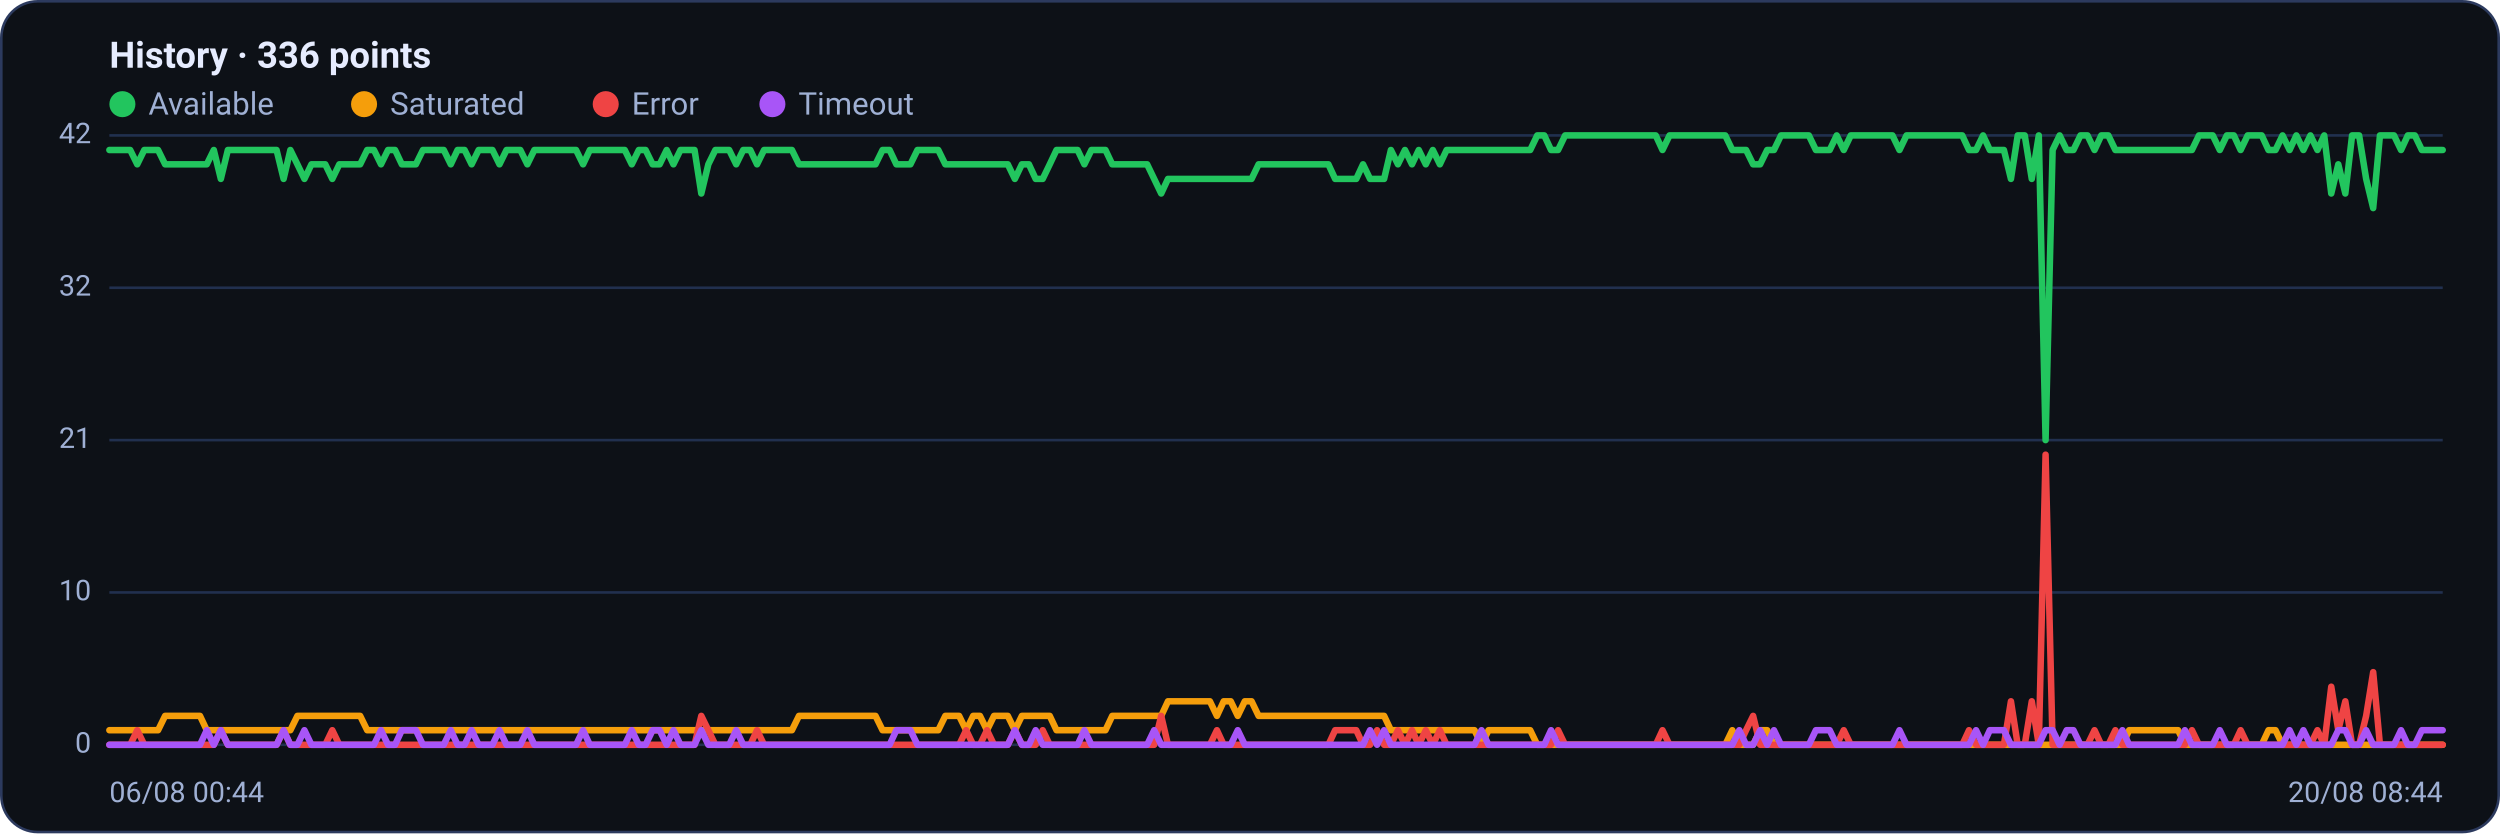
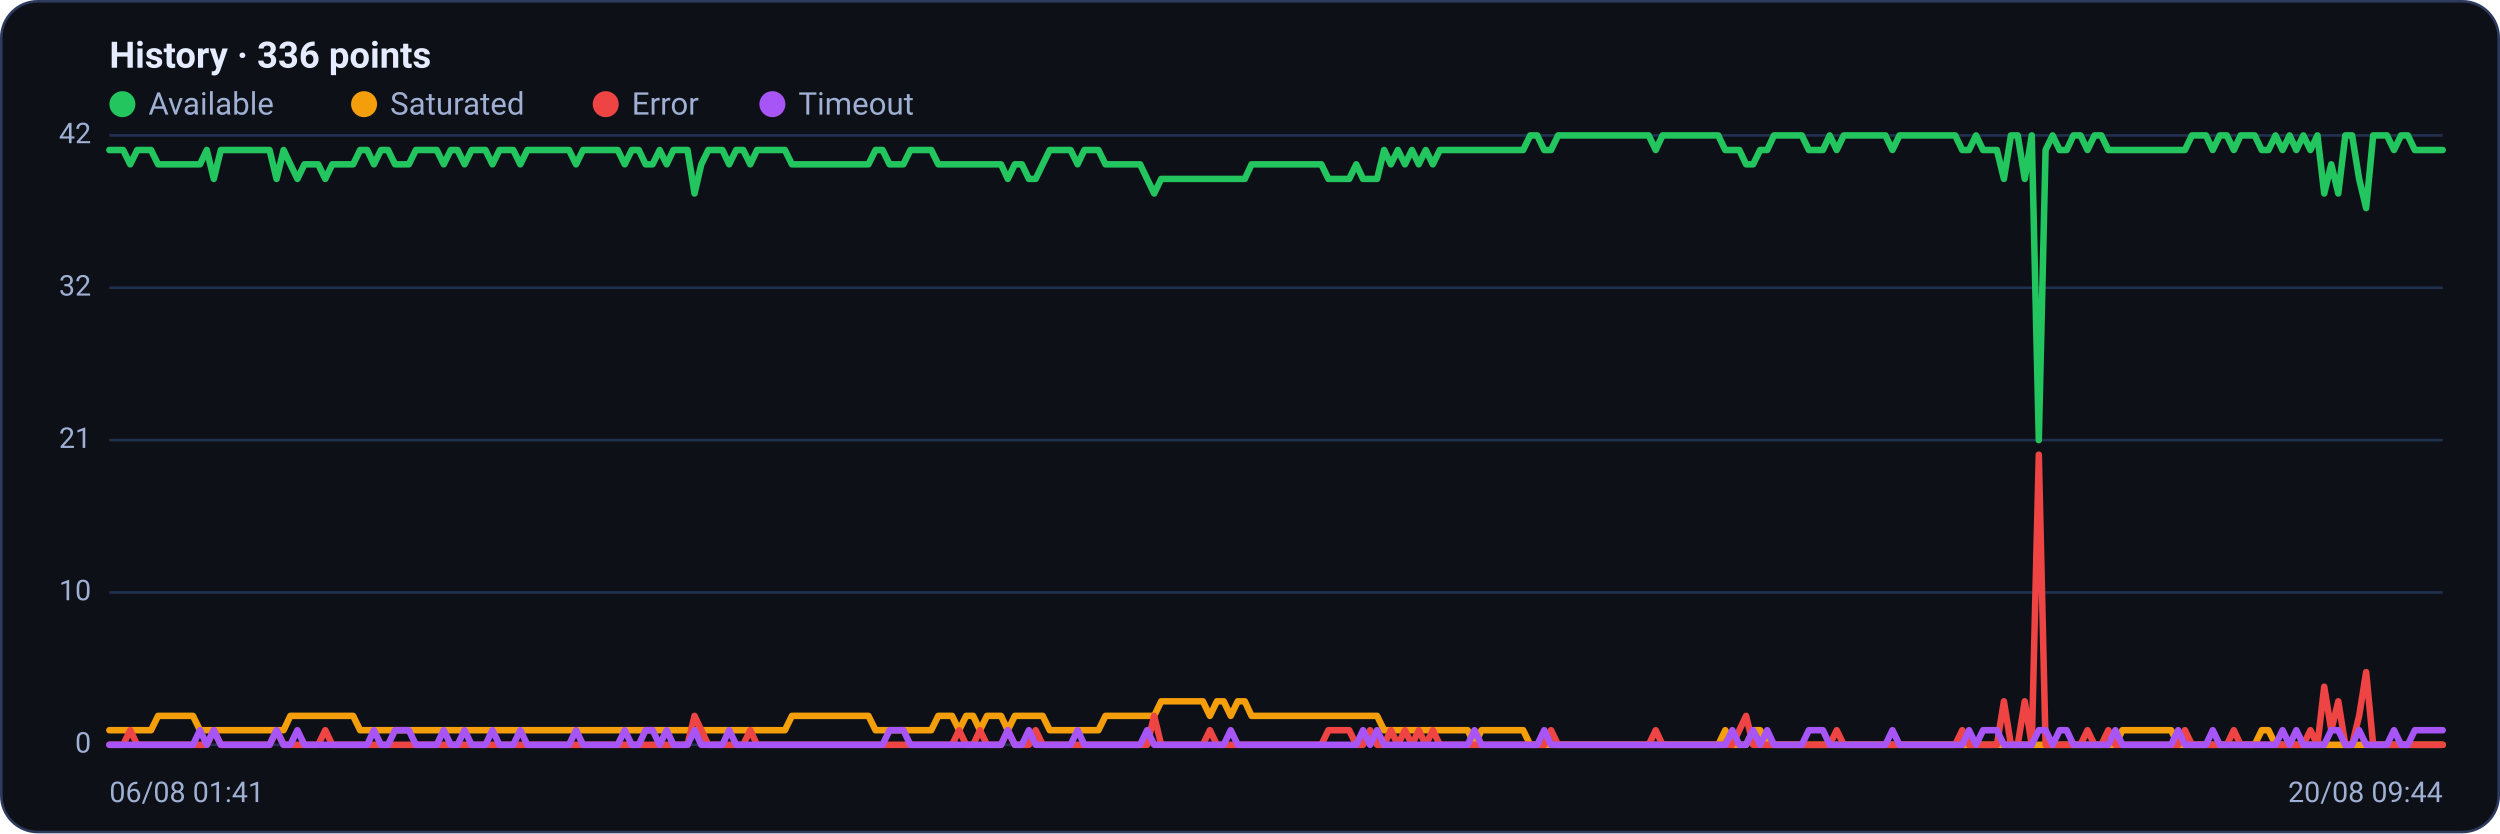
<svg xmlns="http://www.w3.org/2000/svg" viewBox="0 0 960 320" width="960" height="320" font-family="Segoe UI, system-ui, -apple-system, Roboto, Helvetica, Arial, sans-serif" role="img" aria-label="Availability history per region">
  <rect x="0.5" y="0.5" width="959" height="319" rx="14" fill="#0d1117" stroke="#2c3a5e" />
  <text x="42" y="26" font-size="14" font-weight="600" fill="#e6ecff">History · 336 points</text>
  <circle cx="47" cy="40" r="5" fill="#22c55e" />
  <text x="57" y="44" font-size="12" fill="#9fb0d4">Available</text>
  <circle cx="139.8" cy="40" r="5" fill="#f59e0b" />
  <text x="149.8" y="44" font-size="12" fill="#9fb0d4">Saturated</text>
  <circle cx="232.6" cy="40" r="5" fill="#ef4444" />
  <text x="242.6" y="44" font-size="12" fill="#9fb0d4">Error</text>
  <circle cx="296.6" cy="40" r="5" fill="#a855f7" />
  <text x="306.6" y="44" font-size="12" fill="#9fb0d4">Timeout</text>
  <line x1="42" y1="286.0" x2="938" y2="286.0" stroke="#21304f" stroke-width="1" />
  <text x="35" y="289.0" text-anchor="end" font-size="11" fill="#9fb0d4">0</text>
  <line x1="42" y1="227.5" x2="938" y2="227.5" stroke="#21304f" stroke-width="1" />
  <text x="35" y="230.5" text-anchor="end" font-size="11" fill="#9fb0d4">10</text>
  <line x1="42" y1="169.0" x2="938" y2="169.0" stroke="#21304f" stroke-width="1" />
  <text x="35" y="172.0" text-anchor="end" font-size="11" fill="#9fb0d4">21</text>
  <line x1="42" y1="110.5" x2="938" y2="110.5" stroke="#21304f" stroke-width="1" />
  <text x="35" y="113.5" text-anchor="end" font-size="11" fill="#9fb0d4">32</text>
  <line x1="42" y1="52.0" x2="938" y2="52.0" stroke="#21304f" stroke-width="1" />
  <text x="35" y="55.0" text-anchor="end" font-size="11" fill="#9fb0d4">42</text>
-   <polyline fill="none" stroke="#22c55e" stroke-width="2.5" stroke-linejoin="round" stroke-linecap="round" points="42.0,57.6 44.7,57.6 47.3,57.6 50.0,57.6 52.7,63.1 55.4,57.6 58.0,57.6 60.7,57.6 63.4,63.1 66.1,63.1 68.7,63.1 71.4,63.1 74.1,63.1 76.8,63.1 79.4,63.1 82.1,57.6 84.8,68.7 87.5,57.6 90.1,57.6 92.8,57.6 95.5,57.6 98.2,57.6 100.8,57.6 103.5,57.6 106.2,57.6 108.9,68.7 111.5,57.6 114.2,63.1 116.9,68.7 119.6,63.1 122.2,63.1 124.9,63.1 127.6,68.7 130.3,63.1 132.9,63.1 135.6,63.1 138.3,63.1 141.0,57.6 143.6,57.6 146.3,63.1 149.0,57.6 151.7,57.6 154.3,63.1 157.0,63.1 159.7,63.1 162.4,57.6 165.0,57.6 167.7,57.6 170.4,57.6 173.1,63.1 175.7,57.6 178.4,57.6 181.1,63.1 183.8,57.6 186.4,57.6 189.1,57.6 191.8,63.1 194.5,57.6 197.1,57.6 199.8,57.6 202.5,63.1 205.2,57.6 207.8,57.6 210.5,57.6 213.2,57.6 215.9,57.6 218.5,57.6 221.2,57.6 223.9,63.1 226.5,57.6 229.2,57.6 231.9,57.6 234.6,57.6 237.2,57.6 239.9,57.6 242.6,63.1 245.3,57.6 247.9,57.6 250.6,63.1 253.3,63.1 256.0,57.6 258.6,63.1 261.3,57.6 264.0,57.6 266.7,57.6 269.3,74.3 272.0,63.1 274.7,57.6 277.4,57.6 280.0,57.6 282.7,63.1 285.4,57.6 288.1,57.6 290.7,63.1 293.4,57.6 296.1,57.6 298.8,57.6 301.4,57.6 304.1,57.6 306.8,63.1 309.5,63.1 312.1,63.1 314.8,63.1 317.5,63.1 320.2,63.1 322.8,63.1 325.5,63.1 328.2,63.1 330.9,63.1 333.5,63.1 336.2,63.1 338.9,57.6 341.6,57.6 344.2,63.1 346.9,63.1 349.6,63.1 352.3,57.6 354.9,57.6 357.6,57.6 360.3,57.6 363.0,63.1 365.6,63.1 368.3,63.1 371.0,63.1 373.7,63.1 376.3,63.1 379.0,63.1 381.7,63.1 384.4,63.1 387.0,63.1 389.7,68.7 392.4,63.1 395.1,63.1 397.7,68.7 400.4,68.7 403.1,63.1 405.7,57.6 408.4,57.6 411.1,57.6 413.8,57.6 416.4,63.1 419.1,57.6 421.8,57.6 424.5,57.6 427.1,63.1 429.8,63.1 432.5,63.1 435.2,63.1 437.8,63.1 440.5,63.1 443.2,68.7 445.9,74.3 448.5,68.7 451.2,68.7 453.9,68.7 456.6,68.7 459.2,68.7 461.9,68.7 464.6,68.7 467.3,68.7 469.9,68.7 472.6,68.7 475.3,68.7 478.0,68.7 480.6,68.7 483.3,63.1 486.0,63.1 488.7,63.1 491.3,63.1 494.0,63.1 496.7,63.1 499.4,63.1 502.0,63.1 504.7,63.1 507.4,63.1 510.1,63.1 512.7,68.7 515.4,68.7 518.1,68.7 520.8,68.7 523.4,63.1 526.1,68.7 528.8,68.7 531.5,68.7 534.1,57.6 536.8,63.1 539.5,57.6 542.2,63.1 544.8,57.6 547.5,63.1 550.2,57.6 552.9,63.1 555.5,57.6 558.2,57.6 560.9,57.6 563.6,57.6 566.2,57.6 568.9,57.6 571.6,57.6 574.3,57.6 576.9,57.6 579.6,57.6 582.3,57.6 584.9,57.6 587.6,57.6 590.3,52.0 593.0,52.0 595.6,57.6 598.3,57.6 601.0,52.0 603.7,52.0 606.3,52.0 609.0,52.0 611.7,52.0 614.4,52.0 617.0,52.0 619.7,52.0 622.4,52.0 625.1,52.0 627.7,52.0 630.4,52.0 633.1,52.0 635.8,52.0 638.4,57.6 641.1,52.0 643.8,52.0 646.5,52.0 649.1,52.0 651.8,52.0 654.5,52.0 657.2,52.0 659.8,52.0 662.5,52.0 665.2,57.6 667.9,57.6 670.5,57.6 673.2,63.1 675.9,63.1 678.6,57.6 681.2,57.6 683.9,52.0 686.6,52.0 689.3,52.0 691.9,52.0 694.6,52.0 697.3,57.6 700.0,57.6 702.6,57.6 705.3,52.0 708.0,57.6 710.7,52.0 713.3,52.0 716.0,52.0 718.7,52.0 721.4,52.0 724.0,52.0 726.7,52.0 729.4,57.6 732.1,52.0 734.7,52.0 737.4,52.0 740.1,52.0 742.8,52.0 745.4,52.0 748.1,52.0 750.8,52.0 753.5,52.0 756.1,57.6 758.8,57.6 761.5,52.0 764.1,57.6 766.8,57.6 769.5,57.6 772.2,68.7 774.8,52.0 777.5,52.0 780.2,68.7 782.9,52.0 785.5,169.0 788.2,57.6 790.9,52.0 793.6,57.6 796.2,57.6 798.9,52.0 801.6,52.0 804.3,57.6 806.9,52.0 809.6,52.0 812.3,57.6 815.0,57.6 817.6,57.6 820.3,57.6 823.0,57.6 825.7,57.6 828.3,57.6 831.0,57.6 833.7,57.6 836.4,57.6 839.0,57.6 841.7,57.6 844.4,52.0 847.1,52.0 849.7,52.0 852.4,57.6 855.1,52.0 857.8,52.0 860.4,57.6 863.1,52.0 865.8,52.0 868.5,52.0 871.1,57.6 873.8,57.6 876.5,52.0 879.2,57.6 881.8,52.0 884.5,57.6 887.2,52.0 889.9,57.6 892.5,52.0 895.2,74.3 897.9,63.1 900.6,74.3 903.2,52.0 905.9,52.0 908.6,68.7 911.3,79.9 913.9,52.0 916.6,52.0 919.3,52.0 922.0,57.6 924.6,52.0 927.3,52.0 930.0,57.6 932.7,57.6 935.3,57.6 938.0,57.6" />
-   <polyline fill="none" stroke="#f59e0b" stroke-width="2.5" stroke-linejoin="round" stroke-linecap="round" points="42.0,280.4 44.7,280.4 47.3,280.4 50.0,280.4 52.7,280.4 55.4,280.4 58.0,280.4 60.7,280.4 63.4,274.9 66.1,274.9 68.7,274.9 71.4,274.9 74.1,274.9 76.8,274.9 79.4,280.4 82.1,280.4 84.8,280.4 87.5,280.4 90.1,280.4 92.8,280.4 95.5,280.4 98.2,280.4 100.8,280.4 103.5,280.4 106.2,280.4 108.9,280.4 111.5,280.4 114.2,274.9 116.9,274.9 119.6,274.9 122.2,274.9 124.9,274.9 127.6,274.9 130.3,274.9 132.9,274.9 135.6,274.9 138.3,274.9 141.0,280.4 143.6,280.4 146.3,280.4 149.0,280.4 151.7,280.4 154.3,280.4 157.0,280.4 159.7,280.4 162.4,280.4 165.0,280.4 167.7,280.4 170.4,280.4 173.1,280.4 175.7,280.4 178.4,280.4 181.1,280.4 183.8,280.4 186.4,280.4 189.1,280.4 191.8,280.4 194.5,280.4 197.1,280.4 199.8,280.4 202.5,280.4 205.2,280.4 207.8,280.4 210.5,280.4 213.2,280.4 215.9,280.4 218.5,280.4 221.2,280.4 223.9,280.4 226.5,280.4 229.2,280.4 231.9,280.4 234.6,280.4 237.2,280.4 239.9,280.4 242.6,280.4 245.3,280.4 247.9,280.4 250.6,280.4 253.3,280.4 256.0,280.4 258.6,280.4 261.3,280.4 264.0,280.4 266.7,280.4 269.3,280.4 272.0,280.4 274.7,280.4 277.4,280.4 280.0,280.4 282.7,280.4 285.4,280.4 288.1,280.4 290.7,280.4 293.4,280.4 296.1,280.4 298.8,280.4 301.4,280.4 304.1,280.4 306.8,274.9 309.5,274.9 312.1,274.9 314.8,274.9 317.5,274.9 320.2,274.9 322.8,274.9 325.5,274.9 328.2,274.9 330.9,274.9 333.5,274.9 336.2,274.9 338.9,280.4 341.6,280.4 344.2,280.4 346.9,280.4 349.6,280.4 352.3,280.4 354.9,280.4 357.6,280.4 360.3,280.4 363.0,274.9 365.6,274.9 368.3,274.9 371.0,280.4 373.7,274.9 376.3,274.9 379.0,280.4 381.7,274.9 384.4,274.9 387.0,274.9 389.7,280.4 392.4,274.9 395.1,274.9 397.7,274.9 400.4,274.9 403.1,274.9 405.7,280.4 408.4,280.4 411.1,280.4 413.8,280.4 416.4,280.4 419.1,280.4 421.8,280.4 424.5,280.4 427.1,274.9 429.8,274.9 432.5,274.9 435.2,274.9 437.8,274.9 440.5,274.9 443.2,274.9 445.9,274.9 448.5,269.3 451.2,269.3 453.9,269.3 456.6,269.3 459.2,269.3 461.9,269.3 464.6,269.3 467.3,274.9 469.9,269.3 472.6,269.3 475.3,274.9 478.0,269.3 480.6,269.3 483.3,274.9 486.0,274.9 488.7,274.9 491.3,274.9 494.0,274.9 496.7,274.9 499.4,274.9 502.0,274.9 504.7,274.9 507.4,274.9 510.1,274.9 512.7,274.9 515.4,274.9 518.1,274.9 520.8,274.9 523.4,274.9 526.1,274.9 528.8,274.9 531.5,274.9 534.1,280.4 536.8,280.4 539.5,280.4 542.2,280.4 544.8,280.4 547.5,280.4 550.2,280.4 552.9,280.4 555.5,280.4 558.2,280.4 560.9,280.4 563.6,280.4 566.2,280.4 568.9,286.0 571.6,280.4 574.3,280.4 576.9,280.4 579.6,280.4 582.3,280.4 584.9,280.4 587.6,280.4 590.3,286.0 593.0,286.0 595.6,286.0 598.3,286.0 601.0,286.0 603.7,286.0 606.3,286.0 609.0,286.0 611.7,286.0 614.4,286.0 617.0,286.0 619.7,286.0 622.4,286.0 625.1,286.0 627.7,286.0 630.4,286.0 633.1,286.0 635.8,286.0 638.4,286.0 641.1,286.0 643.8,286.0 646.5,286.0 649.1,286.0 651.8,286.0 654.5,286.0 657.2,286.0 659.8,286.0 662.5,286.0 665.2,280.4 667.9,286.0 670.5,286.0 673.2,286.0 675.9,280.4 678.6,280.4 681.2,286.0 683.9,286.0 686.6,286.0 689.3,286.0 691.9,286.0 694.6,286.0 697.3,286.0 700.0,286.0 702.6,286.0 705.3,286.0 708.0,286.0 710.7,286.0 713.3,286.0 716.0,286.0 718.7,286.0 721.4,286.0 724.0,286.0 726.7,286.0 729.4,286.0 732.1,286.0 734.7,286.0 737.4,286.0 740.1,286.0 742.8,286.0 745.4,286.0 748.1,286.0 750.8,286.0 753.5,286.0 756.1,286.0 758.8,286.0 761.5,286.0 764.1,286.0 766.8,286.0 769.5,286.0 772.2,286.0 774.8,286.0 777.5,286.0 780.2,286.0 782.9,286.0 785.5,286.0 788.2,286.0 790.9,286.0 793.6,286.0 796.2,286.0 798.9,286.0 801.6,286.0 804.3,286.0 806.9,286.0 809.6,286.0 812.3,286.0 815.0,286.0 817.6,280.4 820.3,280.4 823.0,280.4 825.7,280.4 828.3,280.4 831.0,280.4 833.7,280.4 836.4,280.4 839.0,286.0 841.7,286.0 844.4,286.0 847.1,286.0 849.7,286.0 852.4,286.0 855.1,286.0 857.8,286.0 860.4,286.0 863.1,286.0 865.8,286.0 868.5,286.0 871.1,280.4 873.8,280.4 876.5,286.0 879.2,286.0 881.8,286.0 884.5,286.0 887.2,286.0 889.9,286.0 892.5,286.0 895.2,286.0 897.9,286.0 900.6,286.0 903.2,286.0 905.9,286.0 908.6,286.0 911.3,286.0 913.9,286.0 916.6,286.0 919.3,286.0 922.0,286.0 924.6,286.0 927.3,286.0 930.0,286.0 932.7,286.0 935.3,286.0 938.0,286.0" />
-   <polyline fill="none" stroke="#ef4444" stroke-width="2.5" stroke-linejoin="round" stroke-linecap="round" points="42.0,286.0 44.7,286.0 47.3,286.0 50.0,286.0 52.7,280.4 55.4,286.0 58.0,286.0 60.7,286.0 63.4,286.0 66.1,286.0 68.7,286.0 71.4,286.0 74.1,286.0 76.8,286.0 79.4,286.0 82.1,286.0 84.8,280.4 87.5,286.0 90.1,286.0 92.8,286.0 95.5,286.0 98.2,286.0 100.8,286.0 103.5,286.0 106.2,286.0 108.9,280.4 111.5,286.0 114.2,286.0 116.9,286.0 119.6,286.0 122.2,286.0 124.9,286.0 127.6,280.4 130.3,286.0 132.9,286.0 135.6,286.0 138.3,286.0 141.0,286.0 143.6,286.0 146.3,286.0 149.0,286.0 151.7,286.0 154.3,286.0 157.0,286.0 159.7,286.0 162.4,286.0 165.0,286.0 167.7,286.0 170.4,286.0 173.1,286.0 175.7,286.0 178.4,286.0 181.1,286.0 183.8,286.0 186.4,286.0 189.1,286.0 191.8,286.0 194.5,286.0 197.1,286.0 199.8,286.0 202.5,286.0 205.2,286.0 207.8,286.0 210.5,286.0 213.2,286.0 215.9,286.0 218.5,286.0 221.2,286.0 223.9,286.0 226.5,286.0 229.2,286.0 231.9,286.0 234.6,286.0 237.2,286.0 239.9,286.0 242.6,286.0 245.3,286.0 247.9,286.0 250.6,286.0 253.3,286.0 256.0,286.0 258.6,286.0 261.3,286.0 264.0,286.0 266.7,286.0 269.3,274.9 272.0,280.4 274.7,286.0 277.4,286.0 280.0,286.0 282.7,286.0 285.4,286.0 288.1,286.0 290.7,280.4 293.4,286.0 296.1,286.0 298.8,286.0 301.4,286.0 304.1,286.0 306.8,286.0 309.5,286.0 312.1,286.0 314.8,286.0 317.5,286.0 320.2,286.0 322.8,286.0 325.5,286.0 328.2,286.0 330.9,286.0 333.5,286.0 336.2,286.0 338.9,286.0 341.6,286.0 344.2,286.0 346.9,286.0 349.6,286.0 352.3,286.0 354.9,286.0 357.6,286.0 360.3,286.0 363.0,286.0 365.6,286.0 368.3,286.0 371.0,280.4 373.7,286.0 376.3,286.0 379.0,280.4 381.7,286.0 384.4,286.0 387.0,286.0 389.7,280.4 392.4,286.0 395.1,286.0 397.7,286.0 400.4,280.4 403.1,286.0 405.7,286.0 408.4,286.0 411.1,286.0 413.8,286.0 416.4,286.0 419.1,286.0 421.8,286.0 424.5,286.0 427.1,286.0 429.8,286.0 432.5,286.0 435.2,286.0 437.8,286.0 440.5,286.0 443.2,286.0 445.9,274.9 448.5,286.0 451.2,286.0 453.9,286.0 456.6,286.0 459.2,286.0 461.9,286.0 464.6,286.0 467.3,280.4 469.9,286.0 472.6,286.0 475.3,286.0 478.0,286.0 480.6,286.0 483.3,286.0 486.0,286.0 488.7,286.0 491.3,286.0 494.0,286.0 496.7,286.0 499.4,286.0 502.0,286.0 504.7,286.0 507.4,286.0 510.1,286.0 512.7,280.4 515.4,280.4 518.1,280.4 520.8,280.4 523.4,286.0 526.1,286.0 528.8,280.4 531.5,286.0 534.1,286.0 536.8,280.4 539.5,286.0 542.2,280.4 544.8,286.0 547.5,280.4 550.2,286.0 552.9,280.4 555.5,286.0 558.2,286.0 560.9,286.0 563.6,286.0 566.2,286.0 568.9,286.0 571.6,286.0 574.3,286.0 576.9,286.0 579.6,286.0 582.3,286.0 584.9,286.0 587.6,286.0 590.3,286.0 593.0,286.0 595.6,286.0 598.3,280.4 601.0,286.0 603.7,286.0 606.3,286.0 609.0,286.0 611.7,286.0 614.4,286.0 617.0,286.0 619.7,286.0 622.4,286.0 625.1,286.0 627.7,286.0 630.4,286.0 633.1,286.0 635.8,286.0 638.4,280.4 641.1,286.0 643.8,286.0 646.5,286.0 649.1,286.0 651.8,286.0 654.5,286.0 657.2,286.0 659.8,286.0 662.5,286.0 665.2,286.0 667.9,286.0 670.5,280.4 673.2,274.9 675.9,286.0 678.6,286.0 681.2,286.0 683.9,286.0 686.6,286.0 689.3,286.0 691.9,286.0 694.6,286.0 697.3,286.0 700.0,286.0 702.6,286.0 705.3,286.0 708.0,280.4 710.7,286.0 713.3,286.0 716.0,286.0 718.7,286.0 721.4,286.0 724.0,286.0 726.7,286.0 729.4,286.0 732.1,286.0 734.7,286.0 737.4,286.0 740.1,286.0 742.8,286.0 745.4,286.0 748.1,286.0 750.8,286.0 753.5,286.0 756.1,280.4 758.8,286.0 761.5,286.0 764.1,286.0 766.8,286.0 769.5,286.0 772.2,269.3 774.8,286.0 777.5,286.0 780.2,269.3 782.9,286.0 785.5,174.6 788.2,286.0 790.9,286.0 793.6,286.0 796.2,286.0 798.9,286.0 801.6,286.0 804.3,280.4 806.9,286.0 809.6,286.0 812.3,280.4 815.0,286.0 817.6,286.0 820.3,286.0 823.0,286.0 825.7,286.0 828.3,286.0 831.0,286.0 833.7,286.0 836.4,286.0 839.0,286.0 841.7,280.4 844.4,286.0 847.1,286.0 849.7,286.0 852.4,286.0 855.1,286.0 857.8,286.0 860.4,280.4 863.1,286.0 865.8,286.0 868.5,286.0 871.1,286.0 873.8,286.0 876.5,286.0 879.2,286.0 881.8,286.0 884.5,286.0 887.2,286.0 889.9,280.4 892.5,286.0 895.2,263.7 897.9,280.4 900.6,269.3 903.2,286.0 905.9,286.0 908.6,274.9 911.3,258.1 913.9,286.0 916.6,286.0 919.3,286.0 922.0,286.0 924.6,286.0 927.3,286.0 930.0,286.0 932.7,286.0 935.3,286.0 938.0,286.0" />
-   <polyline fill="none" stroke="#a855f7" stroke-width="2.5" stroke-linejoin="round" stroke-linecap="round" points="42.0,286.0 44.7,286.0 47.3,286.0 50.0,286.0 52.7,286.0 55.4,286.0 58.0,286.0 60.7,286.0 63.4,286.0 66.1,286.0 68.7,286.0 71.4,286.0 74.1,286.0 76.8,286.0 79.4,280.4 82.1,286.0 84.8,280.4 87.5,286.0 90.1,286.0 92.8,286.0 95.5,286.0 98.2,286.0 100.8,286.0 103.5,286.0 106.2,286.0 108.9,280.4 111.5,286.0 114.2,286.0 116.9,280.4 119.6,286.0 122.2,286.0 124.9,286.0 127.6,286.0 130.3,286.0 132.9,286.0 135.6,286.0 138.3,286.0 141.0,286.0 143.6,286.0 146.3,280.4 149.0,286.0 151.7,286.0 154.3,280.4 157.0,280.4 159.7,280.4 162.4,286.0 165.0,286.0 167.7,286.0 170.4,286.0 173.1,280.4 175.7,286.0 178.4,286.0 181.1,280.4 183.8,286.0 186.4,286.0 189.1,286.0 191.8,280.4 194.5,286.0 197.1,286.0 199.8,286.0 202.5,280.4 205.2,286.0 207.8,286.0 210.5,286.0 213.2,286.0 215.9,286.0 218.5,286.0 221.2,286.0 223.9,280.4 226.5,286.0 229.2,286.0 231.9,286.0 234.6,286.0 237.2,286.0 239.9,286.0 242.6,280.4 245.3,286.0 247.9,286.0 250.6,280.4 253.3,280.4 256.0,286.0 258.6,280.4 261.3,286.0 264.0,286.0 266.7,286.0 269.3,280.4 272.0,286.0 274.7,286.0 277.4,286.0 280.0,286.0 282.7,280.4 285.4,286.0 288.1,286.0 290.7,286.0 293.4,286.0 296.1,286.0 298.8,286.0 301.4,286.0 304.1,286.0 306.8,286.0 309.5,286.0 312.1,286.0 314.8,286.0 317.5,286.0 320.2,286.0 322.8,286.0 325.5,286.0 328.2,286.0 330.9,286.0 333.5,286.0 336.2,286.0 338.9,286.0 341.6,286.0 344.2,280.4 346.9,280.4 349.6,280.4 352.3,286.0 354.9,286.0 357.6,286.0 360.3,286.0 363.0,286.0 365.6,286.0 368.3,286.0 371.0,286.0 373.7,286.0 376.3,286.0 379.0,286.0 381.7,286.0 384.4,286.0 387.0,286.0 389.7,280.4 392.4,286.0 395.1,286.0 397.7,280.4 400.4,286.0 403.1,286.0 405.7,286.0 408.4,286.0 411.1,286.0 413.8,286.0 416.4,280.4 419.1,286.0 421.8,286.0 424.5,286.0 427.1,286.0 429.8,286.0 432.5,286.0 435.2,286.0 437.8,286.0 440.5,286.0 443.2,280.4 445.9,286.0 448.5,286.0 451.2,286.0 453.9,286.0 456.6,286.0 459.2,286.0 461.9,286.0 464.6,286.0 467.3,286.0 469.9,286.0 472.6,286.0 475.3,280.4 478.0,286.0 480.6,286.0 483.3,286.0 486.0,286.0 488.7,286.0 491.3,286.0 494.0,286.0 496.7,286.0 499.4,286.0 502.0,286.0 504.7,286.0 507.4,286.0 510.1,286.0 512.7,286.0 515.4,286.0 518.1,286.0 520.8,286.0 523.4,286.0 526.1,280.4 528.8,286.0 531.5,280.4 534.1,286.0 536.8,286.0 539.5,286.0 542.2,286.0 544.8,286.0 547.5,286.0 550.2,286.0 552.9,286.0 555.5,286.0 558.2,286.0 560.9,286.0 563.6,286.0 566.2,286.0 568.9,280.4 571.6,286.0 574.3,286.0 576.9,286.0 579.6,286.0 582.3,286.0 584.9,286.0 587.6,286.0 590.3,286.0 593.0,286.0 595.6,280.4 598.3,286.0 601.0,286.0 603.7,286.0 606.3,286.0 609.0,286.0 611.7,286.0 614.4,286.0 617.0,286.0 619.7,286.0 622.4,286.0 625.1,286.0 627.7,286.0 630.4,286.0 633.1,286.0 635.8,286.0 638.4,286.0 641.1,286.0 643.8,286.0 646.5,286.0 649.1,286.0 651.8,286.0 654.5,286.0 657.2,286.0 659.8,286.0 662.5,286.0 665.2,286.0 667.9,280.4 670.5,286.0 673.2,286.0 675.9,280.4 678.6,286.0 681.2,280.4 683.9,286.0 686.6,286.0 689.3,286.0 691.9,286.0 694.6,286.0 697.3,280.4 700.0,280.4 702.6,280.4 705.3,286.0 708.0,286.0 710.7,286.0 713.3,286.0 716.0,286.0 718.7,286.0 721.4,286.0 724.0,286.0 726.7,286.0 729.4,280.4 732.1,286.0 734.7,286.0 737.4,286.0 740.1,286.0 742.8,286.0 745.4,286.0 748.1,286.0 750.8,286.0 753.5,286.0 756.1,286.0 758.8,280.4 761.5,286.0 764.1,280.4 766.8,280.4 769.5,280.4 772.2,286.0 774.8,286.0 777.5,286.0 780.2,286.0 782.9,286.0 785.5,280.4 788.2,280.4 790.9,286.0 793.6,280.4 796.2,280.4 798.9,286.0 801.6,286.0 804.3,286.0 806.9,286.0 809.6,286.0 812.3,286.0 815.0,280.4 817.6,286.0 820.3,286.0 823.0,286.0 825.7,286.0 828.3,286.0 831.0,286.0 833.7,286.0 836.4,286.0 839.0,280.4 841.7,286.0 844.4,286.0 847.1,286.0 849.7,286.0 852.4,280.4 855.1,286.0 857.8,286.0 860.4,286.0 863.1,286.0 865.8,286.0 868.5,286.0 871.1,286.0 873.8,286.0 876.5,286.0 879.2,280.4 881.8,286.0 884.5,280.4 887.2,286.0 889.9,286.0 892.5,286.0 895.2,286.0 897.9,280.4 900.6,280.4 903.2,286.0 905.9,286.0 908.6,280.4 911.3,286.0 913.9,286.0 916.6,286.0 919.3,286.0 922.0,280.4 924.6,286.0 927.3,286.0 930.0,280.4 932.7,280.4 935.3,280.4 938.0,280.4" />
-   <text x="42" y="308" font-size="11" fill="#9fb0d4">06/08 00:44</text>
-   <text x="938" y="308" text-anchor="end" font-size="11" fill="#9fb0d4">20/08 08:44</text>
+   <polyline fill="none" stroke="#22c55e" stroke-width="2.5" stroke-linejoin="round" stroke-linecap="round" points="42.0,57.6 44.7,57.6 47.3,57.6 50.0,63.1 52.7,57.6 55.4,57.6 58.0,57.6 60.7,63.1 63.4,63.1 66.1,63.1 68.7,63.1 71.4,63.1 74.1,63.1 76.8,63.1 79.4,57.6 82.1,68.7 84.8,57.6 87.5,57.6 90.1,57.6 92.8,57.6 95.5,57.6 98.2,57.6 100.8,57.6 103.5,57.6 106.2,68.7 108.9,57.6 111.5,63.1 114.2,68.7 116.9,63.1 119.6,63.1 122.2,63.1 124.9,68.7 127.6,63.1 130.3,63.1 132.9,63.1 135.6,63.1 138.3,57.6 141.0,57.6 143.6,63.1 146.3,57.6 149.0,57.6 151.7,63.1 154.3,63.1 157.0,63.1 159.7,57.6 162.4,57.6 165.0,57.6 167.7,57.6 170.4,63.1 173.1,57.6 175.7,57.6 178.4,63.1 181.1,57.6 183.8,57.6 186.4,57.6 189.1,63.1 191.8,57.6 194.5,57.6 197.1,57.6 199.8,63.1 202.5,57.6 205.2,57.6 207.8,57.6 210.5,57.6 213.2,57.6 215.9,57.6 218.5,57.6 221.2,63.1 223.9,57.6 226.5,57.6 229.2,57.6 231.9,57.6 234.6,57.6 237.2,57.6 239.9,63.1 242.6,57.6 245.3,57.6 247.9,63.1 250.6,63.1 253.3,57.6 256.0,63.1 258.6,57.6 261.3,57.6 264.0,57.6 266.7,74.3 269.3,63.1 272.0,57.6 274.7,57.6 277.4,57.6 280.0,63.1 282.7,57.6 285.4,57.6 288.1,63.1 290.7,57.6 293.4,57.6 296.1,57.6 298.8,57.6 301.4,57.6 304.1,63.1 306.8,63.1 309.5,63.1 312.1,63.1 314.8,63.1 317.5,63.1 320.2,63.1 322.8,63.1 325.5,63.1 328.2,63.1 330.9,63.1 333.5,63.1 336.2,57.6 338.9,57.6 341.6,63.1 344.2,63.1 346.9,63.1 349.6,57.6 352.3,57.6 354.9,57.6 357.6,57.6 360.3,63.1 363.0,63.1 365.6,63.1 368.3,63.1 371.0,63.1 373.7,63.1 376.3,63.1 379.0,63.1 381.7,63.1 384.4,63.1 387.0,68.7 389.7,63.1 392.4,63.1 395.1,68.7 397.7,68.7 400.4,63.1 403.1,57.6 405.7,57.6 408.4,57.6 411.1,57.6 413.8,63.1 416.4,57.6 419.1,57.6 421.8,57.6 424.5,63.1 427.1,63.1 429.8,63.1 432.5,63.1 435.2,63.1 437.8,63.1 440.5,68.7 443.2,74.3 445.9,68.7 448.5,68.7 451.2,68.7 453.9,68.7 456.6,68.7 459.2,68.7 461.9,68.7 464.6,68.7 467.3,68.7 469.9,68.7 472.6,68.7 475.3,68.7 478.0,68.7 480.6,63.1 483.3,63.1 486.0,63.1 488.7,63.1 491.3,63.1 494.0,63.1 496.7,63.1 499.4,63.1 502.0,63.1 504.7,63.1 507.4,63.1 510.1,68.7 512.7,68.7 515.4,68.7 518.1,68.7 520.8,63.1 523.4,68.7 526.1,68.7 528.8,68.7 531.5,57.6 534.1,63.1 536.8,57.6 539.5,63.1 542.2,57.6 544.8,63.1 547.5,57.6 550.2,63.1 552.9,57.6 555.5,57.6 558.2,57.6 560.9,57.6 563.6,57.6 566.2,57.6 568.9,57.6 571.6,57.6 574.3,57.6 576.9,57.6 579.6,57.6 582.3,57.6 584.9,57.6 587.6,52.0 590.3,52.0 593.0,57.6 595.6,57.6 598.3,52.0 601.0,52.0 603.7,52.0 606.3,52.0 609.0,52.0 611.7,52.0 614.4,52.0 617.0,52.0 619.7,52.0 622.4,52.0 625.1,52.0 627.7,52.0 630.4,52.0 633.1,52.0 635.8,57.6 638.4,52.0 641.1,52.0 643.8,52.0 646.5,52.0 649.1,52.0 651.8,52.0 654.5,52.0 657.2,52.0 659.8,52.0 662.5,57.6 665.2,57.6 667.9,57.6 670.5,63.1 673.2,63.1 675.9,57.6 678.6,57.6 681.2,52.0 683.9,52.0 686.6,52.0 689.3,52.0 691.9,52.0 694.6,57.6 697.3,57.6 700.0,57.6 702.6,52.0 705.3,57.6 708.0,52.0 710.7,52.0 713.3,52.0 716.0,52.0 718.7,52.0 721.4,52.0 724.0,52.0 726.7,57.6 729.4,52.0 732.1,52.0 734.7,52.0 737.4,52.0 740.1,52.0 742.8,52.0 745.4,52.0 748.1,52.0 750.8,52.0 753.5,57.6 756.1,57.6 758.8,52.0 761.5,57.6 764.1,57.6 766.8,57.6 769.5,68.7 772.2,52.0 774.8,52.0 777.5,68.7 780.2,52.0 782.9,169.0 785.5,57.6 788.2,52.0 790.9,57.6 793.6,57.6 796.2,52.0 798.9,52.0 801.6,57.6 804.3,52.0 806.9,52.0 809.6,57.6 812.3,57.6 815.0,57.6 817.6,57.6 820.3,57.6 823.0,57.6 825.7,57.6 828.3,57.6 831.0,57.6 833.7,57.6 836.4,57.6 839.0,57.6 841.7,52.0 844.4,52.0 847.1,52.0 849.7,57.6 852.4,52.0 855.1,52.0 857.8,57.6 860.4,52.0 863.1,52.0 865.8,52.0 868.5,57.6 871.1,57.6 873.8,52.0 876.5,57.6 879.2,52.0 881.8,57.6 884.5,52.0 887.2,57.6 889.9,52.0 892.5,74.3 895.2,63.1 897.9,74.3 900.6,52.0 903.2,52.0 905.9,68.7 908.6,79.9 911.3,52.0 913.9,52.0 916.6,52.0 919.3,57.6 922.0,52.0 924.6,52.0 927.3,57.6 930.0,57.6 932.7,57.6 935.3,57.6 938.0,57.6" />
+   <polyline fill="none" stroke="#f59e0b" stroke-width="2.5" stroke-linejoin="round" stroke-linecap="round" points="42.0,280.4 44.7,280.4 47.3,280.4 50.0,280.4 52.7,280.4 55.4,280.4 58.0,280.4 60.7,274.9 63.4,274.9 66.1,274.9 68.7,274.9 71.4,274.9 74.1,274.9 76.8,280.4 79.4,280.4 82.1,280.4 84.8,280.4 87.5,280.4 90.1,280.4 92.8,280.4 95.5,280.4 98.2,280.4 100.8,280.4 103.5,280.4 106.2,280.4 108.9,280.4 111.5,274.9 114.2,274.9 116.9,274.9 119.6,274.9 122.2,274.9 124.9,274.9 127.6,274.9 130.3,274.9 132.9,274.9 135.6,274.9 138.3,280.4 141.0,280.4 143.6,280.4 146.3,280.4 149.0,280.4 151.7,280.4 154.3,280.4 157.0,280.4 159.7,280.4 162.4,280.4 165.0,280.4 167.7,280.4 170.4,280.4 173.1,280.4 175.7,280.4 178.4,280.4 181.1,280.4 183.8,280.4 186.4,280.4 189.1,280.4 191.8,280.4 194.5,280.4 197.1,280.4 199.8,280.4 202.5,280.4 205.2,280.4 207.8,280.4 210.5,280.4 213.2,280.4 215.9,280.4 218.5,280.4 221.2,280.4 223.9,280.4 226.5,280.4 229.2,280.4 231.9,280.4 234.6,280.4 237.2,280.4 239.9,280.4 242.6,280.4 245.3,280.4 247.9,280.4 250.6,280.4 253.3,280.4 256.0,280.4 258.6,280.4 261.3,280.4 264.0,280.4 266.7,280.4 269.3,280.4 272.0,280.4 274.7,280.4 277.4,280.4 280.0,280.4 282.7,280.4 285.4,280.4 288.1,280.4 290.7,280.4 293.4,280.4 296.1,280.4 298.8,280.4 301.4,280.4 304.1,274.9 306.8,274.9 309.5,274.9 312.1,274.9 314.8,274.9 317.5,274.9 320.2,274.9 322.8,274.9 325.5,274.9 328.2,274.9 330.9,274.9 333.5,274.9 336.2,280.4 338.9,280.4 341.6,280.4 344.2,280.4 346.9,280.4 349.6,280.4 352.3,280.4 354.9,280.4 357.6,280.4 360.3,274.9 363.0,274.9 365.6,274.9 368.3,280.4 371.0,274.9 373.7,274.9 376.3,280.4 379.0,274.9 381.7,274.9 384.4,274.9 387.0,280.4 389.7,274.9 392.4,274.9 395.1,274.9 397.7,274.9 400.4,274.9 403.1,280.4 405.7,280.4 408.4,280.4 411.1,280.4 413.8,280.4 416.4,280.4 419.1,280.4 421.8,280.4 424.5,274.9 427.1,274.9 429.8,274.9 432.5,274.9 435.2,274.9 437.8,274.9 440.5,274.9 443.2,274.9 445.9,269.3 448.5,269.3 451.2,269.3 453.9,269.3 456.6,269.3 459.2,269.3 461.9,269.3 464.6,274.9 467.3,269.3 469.9,269.3 472.6,274.9 475.3,269.3 478.0,269.3 480.6,274.9 483.3,274.9 486.0,274.9 488.7,274.9 491.3,274.9 494.0,274.9 496.7,274.9 499.4,274.9 502.0,274.9 504.7,274.9 507.4,274.9 510.1,274.9 512.7,274.9 515.4,274.9 518.1,274.9 520.8,274.9 523.4,274.9 526.1,274.9 528.8,274.9 531.5,280.4 534.1,280.4 536.8,280.4 539.5,280.4 542.2,280.4 544.8,280.4 547.5,280.4 550.2,280.4 552.9,280.4 555.5,280.4 558.2,280.4 560.9,280.4 563.6,280.4 566.2,286.0 568.9,280.4 571.6,280.4 574.3,280.4 576.9,280.4 579.6,280.4 582.3,280.4 584.9,280.4 587.6,286.0 590.3,286.0 593.0,286.0 595.6,286.0 598.3,286.0 601.0,286.0 603.7,286.0 606.3,286.0 609.0,286.0 611.7,286.0 614.4,286.0 617.0,286.0 619.7,286.0 622.4,286.0 625.1,286.0 627.7,286.0 630.4,286.0 633.1,286.0 635.8,286.0 638.4,286.0 641.1,286.0 643.8,286.0 646.5,286.0 649.1,286.0 651.8,286.0 654.5,286.0 657.2,286.0 659.8,286.0 662.5,280.4 665.2,286.0 667.9,286.0 670.5,286.0 673.2,280.4 675.9,280.4 678.6,286.0 681.2,286.0 683.9,286.0 686.6,286.0 689.3,286.0 691.9,286.0 694.6,286.0 697.3,286.0 700.0,286.0 702.6,286.0 705.3,286.0 708.0,286.0 710.7,286.0 713.3,286.0 716.0,286.0 718.7,286.0 721.4,286.0 724.0,286.0 726.7,286.0 729.4,286.0 732.1,286.0 734.7,286.0 737.4,286.0 740.1,286.0 742.8,286.0 745.4,286.0 748.1,286.0 750.8,286.0 753.5,286.0 756.1,286.0 758.8,286.0 761.5,286.0 764.1,286.0 766.8,286.0 769.5,286.0 772.2,286.0 774.8,286.0 777.5,286.0 780.2,286.0 782.9,286.0 785.5,286.0 788.2,286.0 790.9,286.0 793.6,286.0 796.2,286.0 798.9,286.0 801.6,286.0 804.3,286.0 806.9,286.0 809.6,286.0 812.3,286.0 815.0,280.4 817.6,280.4 820.3,280.4 823.0,280.4 825.7,280.4 828.3,280.4 831.0,280.4 833.7,280.4 836.4,286.0 839.0,286.0 841.7,286.0 844.4,286.0 847.1,286.0 849.7,286.0 852.4,286.0 855.1,286.0 857.8,286.0 860.4,286.0 863.1,286.0 865.8,286.0 868.5,280.4 871.1,280.4 873.8,286.0 876.5,286.0 879.2,286.0 881.8,286.0 884.5,286.0 887.2,286.0 889.9,286.0 892.5,286.0 895.2,286.0 897.9,286.0 900.6,286.0 903.2,286.0 905.9,286.0 908.6,286.0 911.3,286.0 913.9,286.0 916.6,286.0 919.3,286.0 922.0,286.0 924.6,286.0 927.3,286.0 930.0,286.0 932.7,286.0 935.3,286.0 938.0,286.0" />
+   <polyline fill="none" stroke="#ef4444" stroke-width="2.5" stroke-linejoin="round" stroke-linecap="round" points="42.0,286.0 44.7,286.0 47.3,286.0 50.0,280.4 52.7,286.0 55.4,286.0 58.0,286.0 60.7,286.0 63.4,286.0 66.1,286.0 68.7,286.0 71.4,286.0 74.1,286.0 76.8,286.0 79.4,286.0 82.1,280.4 84.8,286.0 87.5,286.0 90.1,286.0 92.8,286.0 95.5,286.0 98.2,286.0 100.8,286.0 103.5,286.0 106.2,280.4 108.9,286.0 111.5,286.0 114.2,286.0 116.9,286.0 119.6,286.0 122.2,286.0 124.9,280.4 127.6,286.0 130.3,286.0 132.9,286.0 135.6,286.0 138.3,286.0 141.0,286.0 143.6,286.0 146.3,286.0 149.0,286.0 151.7,286.0 154.3,286.0 157.0,286.0 159.7,286.0 162.4,286.0 165.0,286.0 167.7,286.0 170.4,286.0 173.1,286.0 175.7,286.0 178.4,286.0 181.1,286.0 183.8,286.0 186.4,286.0 189.1,286.0 191.8,286.0 194.5,286.0 197.1,286.0 199.8,286.0 202.5,286.0 205.2,286.0 207.8,286.0 210.5,286.0 213.2,286.0 215.9,286.0 218.5,286.0 221.2,286.0 223.9,286.0 226.5,286.0 229.2,286.0 231.9,286.0 234.6,286.0 237.2,286.0 239.9,286.0 242.6,286.0 245.3,286.0 247.9,286.0 250.6,286.0 253.3,286.0 256.0,286.0 258.6,286.0 261.3,286.0 264.0,286.0 266.7,274.9 269.3,280.4 272.0,286.0 274.7,286.0 277.4,286.0 280.0,286.0 282.7,286.0 285.4,286.0 288.1,280.4 290.7,286.0 293.4,286.0 296.1,286.0 298.8,286.0 301.4,286.0 304.1,286.0 306.8,286.0 309.5,286.0 312.1,286.0 314.8,286.0 317.5,286.0 320.2,286.0 322.8,286.0 325.5,286.0 328.2,286.0 330.9,286.0 333.5,286.0 336.2,286.0 338.9,286.0 341.6,286.0 344.2,286.0 346.9,286.0 349.6,286.0 352.3,286.0 354.9,286.0 357.6,286.0 360.3,286.0 363.0,286.0 365.6,286.0 368.3,280.4 371.0,286.0 373.7,286.0 376.3,280.4 379.0,286.0 381.7,286.0 384.4,286.0 387.0,280.4 389.7,286.0 392.4,286.0 395.1,286.0 397.7,280.4 400.4,286.0 403.1,286.0 405.7,286.0 408.4,286.0 411.1,286.0 413.8,286.0 416.4,286.0 419.1,286.0 421.8,286.0 424.5,286.0 427.1,286.0 429.8,286.0 432.5,286.0 435.2,286.0 437.8,286.0 440.5,286.0 443.2,274.9 445.9,286.0 448.5,286.0 451.2,286.0 453.9,286.0 456.6,286.0 459.2,286.0 461.9,286.0 464.6,280.4 467.3,286.0 469.9,286.0 472.6,286.0 475.3,286.0 478.0,286.0 480.6,286.0 483.3,286.0 486.0,286.0 488.7,286.0 491.3,286.0 494.0,286.0 496.7,286.0 499.4,286.0 502.0,286.0 504.7,286.0 507.4,286.0 510.1,280.4 512.7,280.4 515.4,280.4 518.1,280.4 520.8,286.0 523.4,286.0 526.1,280.4 528.8,286.0 531.5,286.0 534.1,280.4 536.8,286.0 539.5,280.4 542.2,286.0 544.8,280.4 547.5,286.0 550.2,280.4 552.9,286.0 555.5,286.0 558.2,286.0 560.9,286.0 563.6,286.0 566.2,286.0 568.9,286.0 571.6,286.0 574.3,286.0 576.9,286.0 579.6,286.0 582.3,286.0 584.9,286.0 587.6,286.0 590.3,286.0 593.0,286.0 595.6,280.4 598.3,286.0 601.0,286.0 603.7,286.0 606.3,286.0 609.0,286.0 611.7,286.0 614.4,286.0 617.0,286.0 619.7,286.0 622.4,286.0 625.1,286.0 627.7,286.0 630.4,286.0 633.1,286.0 635.8,280.4 638.4,286.0 641.1,286.0 643.8,286.0 646.5,286.0 649.1,286.0 651.8,286.0 654.5,286.0 657.2,286.0 659.8,286.0 662.5,286.0 665.2,286.0 667.9,280.4 670.5,274.9 673.2,286.0 675.9,286.0 678.6,286.0 681.2,286.0 683.9,286.0 686.6,286.0 689.3,286.0 691.9,286.0 694.6,286.0 697.3,286.0 700.0,286.0 702.6,286.0 705.3,280.4 708.0,286.0 710.7,286.0 713.3,286.0 716.0,286.0 718.7,286.0 721.4,286.0 724.0,286.0 726.7,286.0 729.4,286.0 732.1,286.0 734.7,286.0 737.4,286.0 740.1,286.0 742.8,286.0 745.4,286.0 748.1,286.0 750.8,286.0 753.5,280.4 756.1,286.0 758.8,286.0 761.5,286.0 764.1,286.0 766.8,286.0 769.5,269.3 772.2,286.0 774.8,286.0 777.5,269.3 780.2,286.0 782.9,174.6 785.5,286.0 788.2,286.0 790.9,286.0 793.6,286.0 796.2,286.0 798.9,286.0 801.6,280.4 804.3,286.0 806.9,286.0 809.6,280.4 812.3,286.0 815.0,286.0 817.6,286.0 820.3,286.0 823.0,286.0 825.7,286.0 828.3,286.0 831.0,286.0 833.7,286.0 836.4,286.0 839.0,280.4 841.7,286.0 844.4,286.0 847.1,286.0 849.7,286.0 852.4,286.0 855.1,286.0 857.8,280.4 860.4,286.0 863.1,286.0 865.8,286.0 868.5,286.0 871.1,286.0 873.8,286.0 876.5,286.0 879.2,286.0 881.8,286.0 884.5,286.0 887.2,280.4 889.9,286.0 892.5,263.7 895.2,280.4 897.9,269.3 900.6,286.0 903.2,286.0 905.9,274.9 908.6,258.1 911.3,286.0 913.9,286.0 916.6,286.0 919.3,286.0 922.0,286.0 924.6,286.0 927.3,286.0 930.0,286.0 932.7,286.0 935.3,286.0 938.0,286.0" />
+   <polyline fill="none" stroke="#a855f7" stroke-width="2.5" stroke-linejoin="round" stroke-linecap="round" points="42.0,286.0 44.7,286.0 47.3,286.0 50.0,286.0 52.7,286.0 55.4,286.0 58.0,286.0 60.7,286.0 63.4,286.0 66.1,286.0 68.7,286.0 71.4,286.0 74.1,286.0 76.8,280.4 79.4,286.0 82.1,280.4 84.8,286.0 87.5,286.0 90.1,286.0 92.8,286.0 95.5,286.0 98.2,286.0 100.8,286.0 103.5,286.0 106.2,280.4 108.9,286.0 111.5,286.0 114.2,280.4 116.9,286.0 119.6,286.0 122.2,286.0 124.9,286.0 127.6,286.0 130.3,286.0 132.9,286.0 135.6,286.0 138.3,286.0 141.0,286.0 143.6,280.4 146.3,286.0 149.0,286.0 151.7,280.4 154.3,280.4 157.0,280.4 159.7,286.0 162.4,286.0 165.0,286.0 167.7,286.0 170.4,280.4 173.1,286.0 175.7,286.0 178.4,280.4 181.1,286.0 183.8,286.0 186.4,286.0 189.1,280.4 191.8,286.0 194.5,286.0 197.1,286.0 199.8,280.4 202.5,286.0 205.2,286.0 207.8,286.0 210.5,286.0 213.2,286.0 215.9,286.0 218.5,286.0 221.2,280.4 223.9,286.0 226.5,286.0 229.2,286.0 231.9,286.0 234.6,286.0 237.2,286.0 239.9,280.4 242.6,286.0 245.3,286.0 247.9,280.4 250.6,280.4 253.3,286.0 256.0,280.4 258.6,286.0 261.3,286.0 264.0,286.0 266.7,280.4 269.3,286.0 272.0,286.0 274.7,286.0 277.4,286.0 280.0,280.4 282.7,286.0 285.4,286.0 288.1,286.0 290.7,286.0 293.4,286.0 296.1,286.0 298.8,286.0 301.4,286.0 304.1,286.0 306.8,286.0 309.5,286.0 312.1,286.0 314.8,286.0 317.5,286.0 320.2,286.0 322.8,286.0 325.5,286.0 328.2,286.0 330.9,286.0 333.5,286.0 336.2,286.0 338.9,286.0 341.6,280.4 344.2,280.4 346.9,280.4 349.6,286.0 352.3,286.0 354.9,286.0 357.6,286.0 360.3,286.0 363.0,286.0 365.6,286.0 368.3,286.0 371.0,286.0 373.7,286.0 376.3,286.0 379.0,286.0 381.7,286.0 384.4,286.0 387.0,280.4 389.7,286.0 392.4,286.0 395.1,280.4 397.7,286.0 400.4,286.0 403.1,286.0 405.7,286.0 408.4,286.0 411.1,286.0 413.8,280.4 416.4,286.0 419.1,286.0 421.8,286.0 424.5,286.0 427.1,286.0 429.8,286.0 432.5,286.0 435.2,286.0 437.8,286.0 440.5,280.4 443.2,286.0 445.9,286.0 448.5,286.0 451.2,286.0 453.9,286.0 456.6,286.0 459.2,286.0 461.9,286.0 464.6,286.0 467.3,286.0 469.9,286.0 472.6,280.4 475.3,286.0 478.0,286.0 480.6,286.0 483.3,286.0 486.0,286.0 488.7,286.0 491.3,286.0 494.0,286.0 496.7,286.0 499.4,286.0 502.0,286.0 504.7,286.0 507.4,286.0 510.1,286.0 512.7,286.0 515.4,286.0 518.1,286.0 520.8,286.0 523.4,280.4 526.1,286.0 528.8,280.4 531.5,286.0 534.1,286.0 536.8,286.0 539.5,286.0 542.2,286.0 544.8,286.0 547.5,286.0 550.2,286.0 552.9,286.0 555.5,286.0 558.2,286.0 560.9,286.0 563.6,286.0 566.2,280.4 568.9,286.0 571.6,286.0 574.3,286.0 576.9,286.0 579.6,286.0 582.3,286.0 584.9,286.0 587.6,286.0 590.3,286.0 593.0,280.4 595.6,286.0 598.3,286.0 601.0,286.0 603.7,286.0 606.3,286.0 609.0,286.0 611.7,286.0 614.4,286.0 617.0,286.0 619.7,286.0 622.4,286.0 625.1,286.0 627.7,286.0 630.4,286.0 633.1,286.0 635.8,286.0 638.4,286.0 641.1,286.0 643.8,286.0 646.5,286.0 649.1,286.0 651.8,286.0 654.5,286.0 657.2,286.0 659.8,286.0 662.5,286.0 665.2,280.4 667.9,286.0 670.5,286.0 673.2,280.4 675.9,286.0 678.6,280.4 681.2,286.0 683.9,286.0 686.6,286.0 689.3,286.0 691.9,286.0 694.6,280.4 697.3,280.4 700.0,280.4 702.6,286.0 705.3,286.0 708.0,286.0 710.7,286.0 713.3,286.0 716.0,286.0 718.7,286.0 721.4,286.0 724.0,286.0 726.7,280.4 729.4,286.0 732.1,286.0 734.7,286.0 737.4,286.0 740.1,286.0 742.8,286.0 745.4,286.0 748.1,286.0 750.8,286.0 753.5,286.0 756.1,280.4 758.8,286.0 761.5,280.4 764.1,280.4 766.8,280.4 769.5,286.0 772.2,286.0 774.8,286.0 777.5,286.0 780.2,286.0 782.9,280.4 785.5,280.4 788.2,286.0 790.9,280.4 793.6,280.4 796.2,286.0 798.9,286.0 801.6,286.0 804.3,286.0 806.9,286.0 809.6,286.0 812.3,280.4 815.0,286.0 817.6,286.0 820.3,286.0 823.0,286.0 825.7,286.0 828.3,286.0 831.0,286.0 833.7,286.0 836.4,280.4 839.0,286.0 841.7,286.0 844.4,286.0 847.1,286.0 849.7,280.4 852.4,286.0 855.1,286.0 857.8,286.0 860.4,286.0 863.1,286.0 865.8,286.0 868.5,286.0 871.1,286.0 873.8,286.0 876.5,280.4 879.2,286.0 881.8,280.4 884.5,286.0 887.2,286.0 889.9,286.0 892.5,286.0 895.2,280.4 897.9,280.4 900.6,286.0 903.2,286.0 905.9,280.4 908.6,286.0 911.3,286.0 913.9,286.0 916.6,286.0 919.3,280.4 922.0,286.0 924.6,286.0 927.3,280.4 930.0,280.4 932.7,280.4 935.3,280.4 938.0,280.4" />
+   <text x="42" y="308" font-size="11" fill="#9fb0d4">06/08 01:41</text>
+   <text x="938" y="308" text-anchor="end" font-size="11" fill="#9fb0d4">20/08 09:44</text>
</svg>
